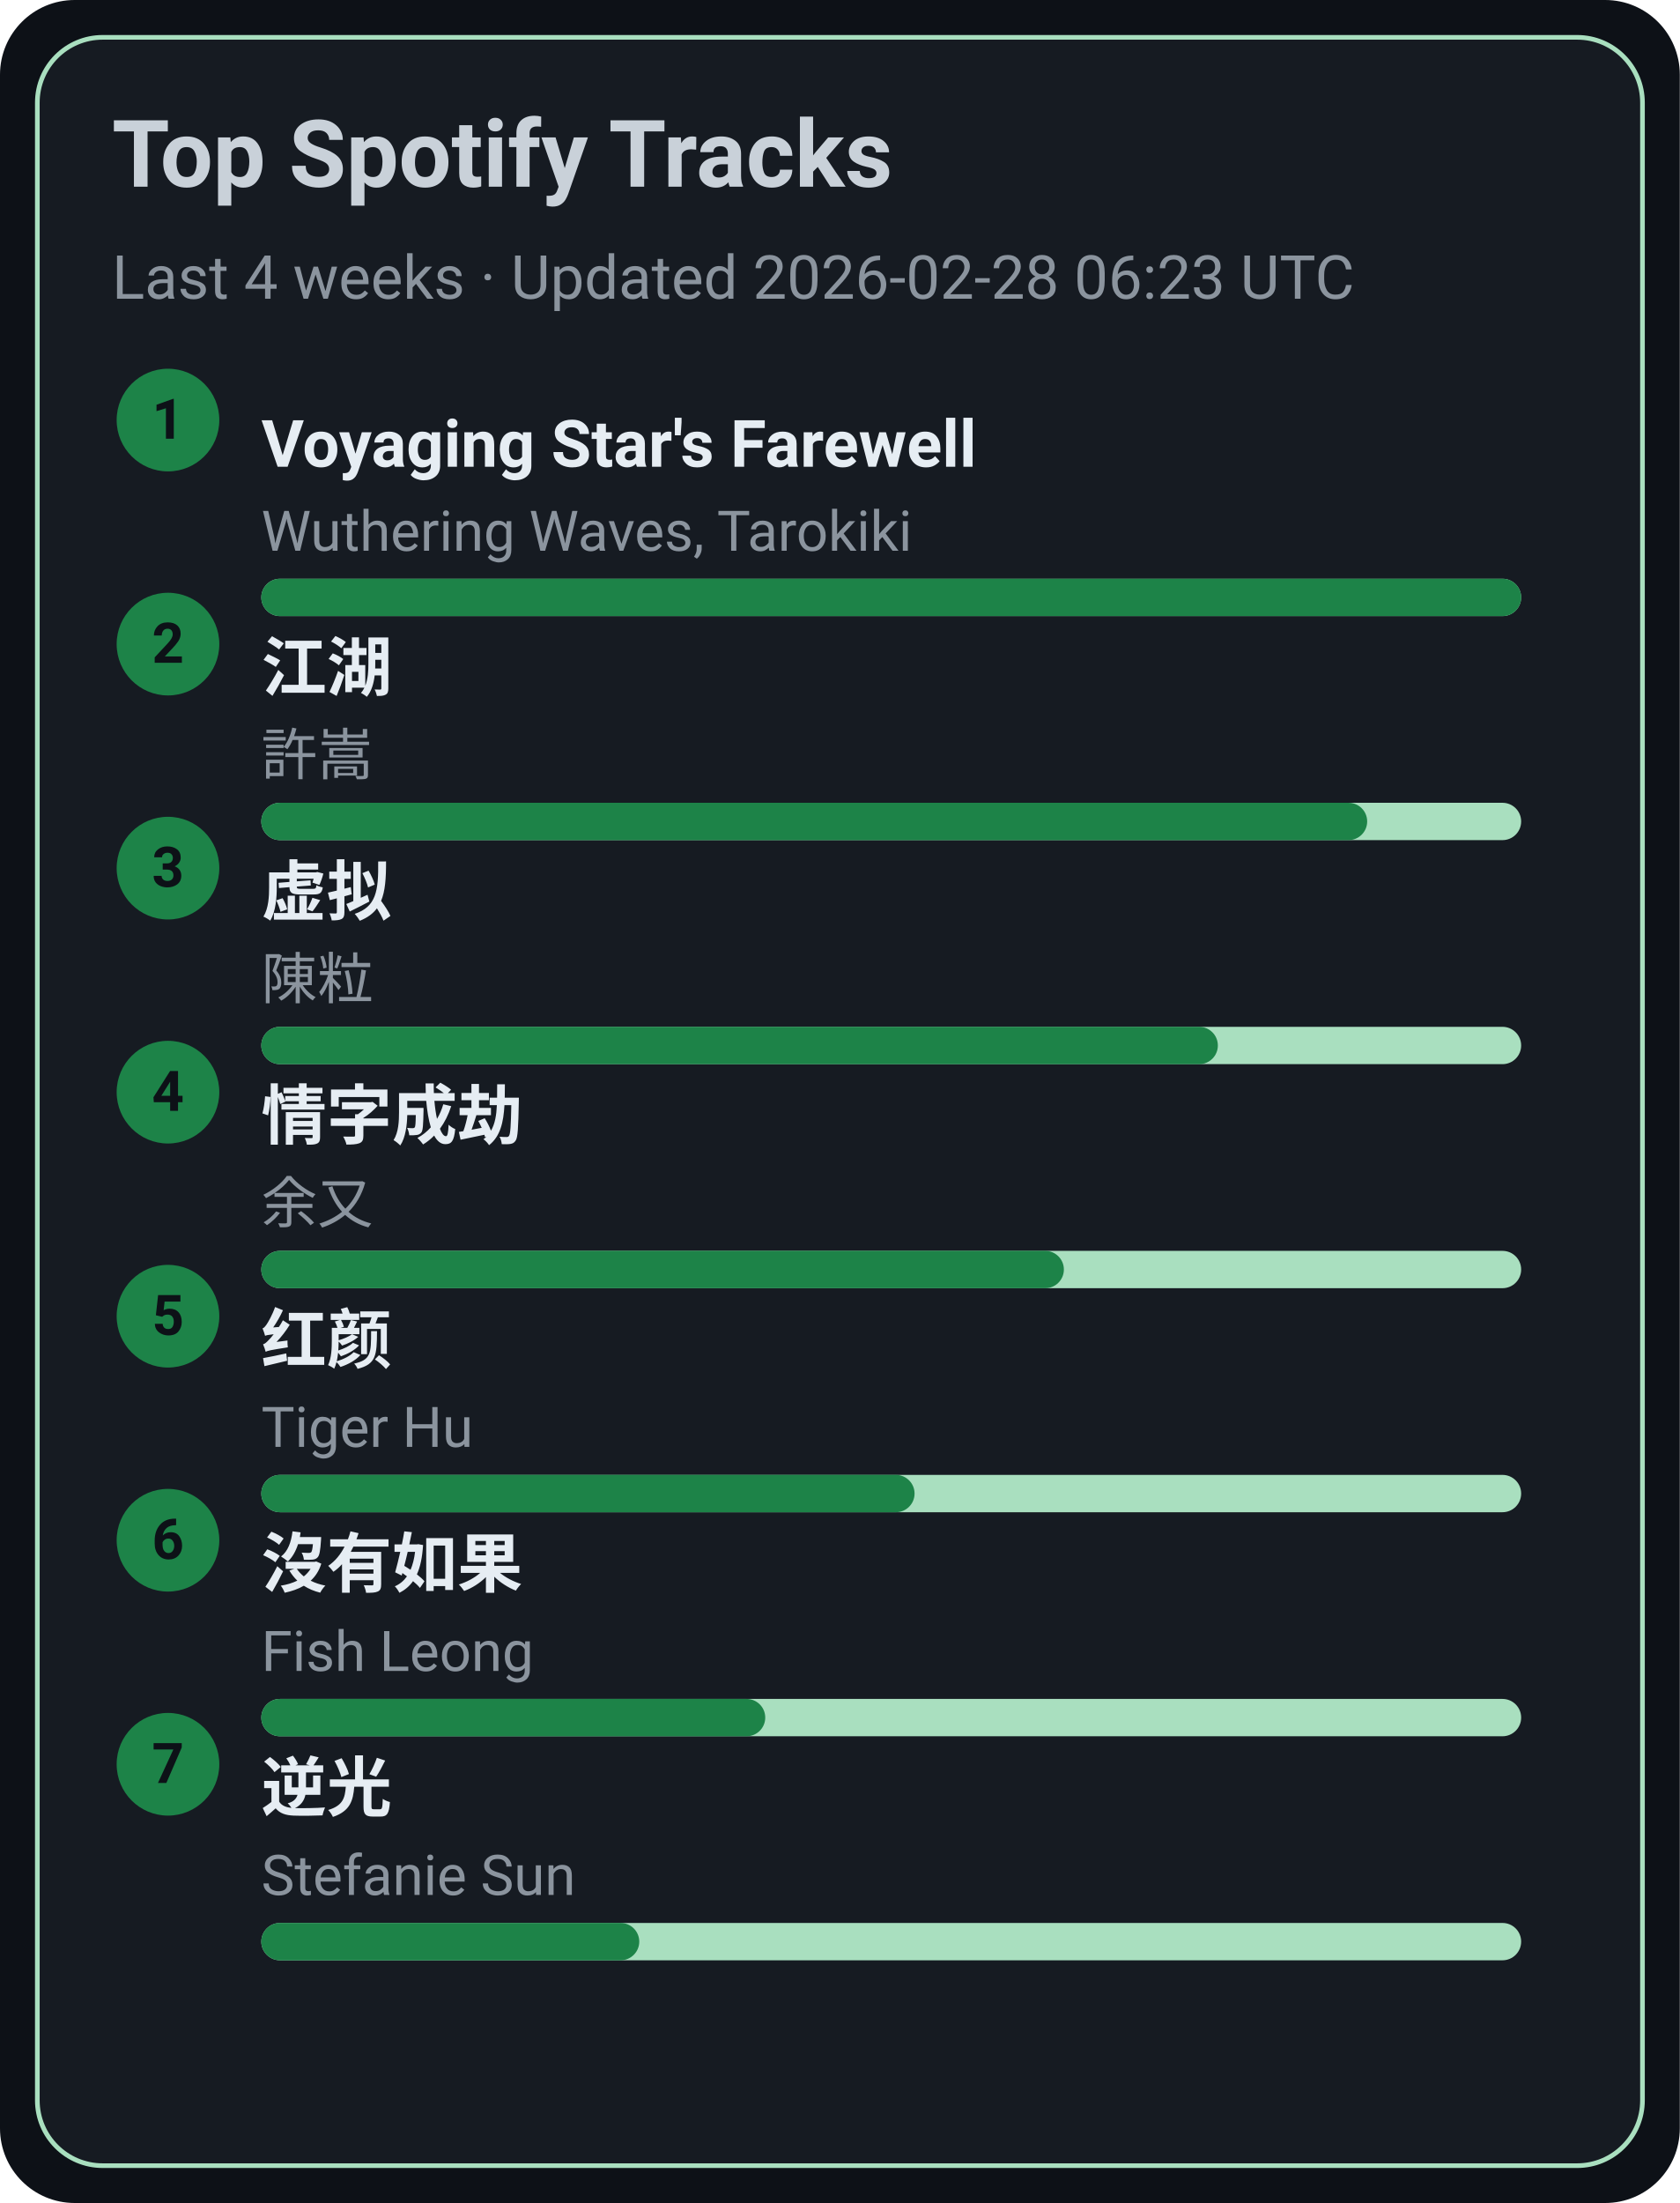
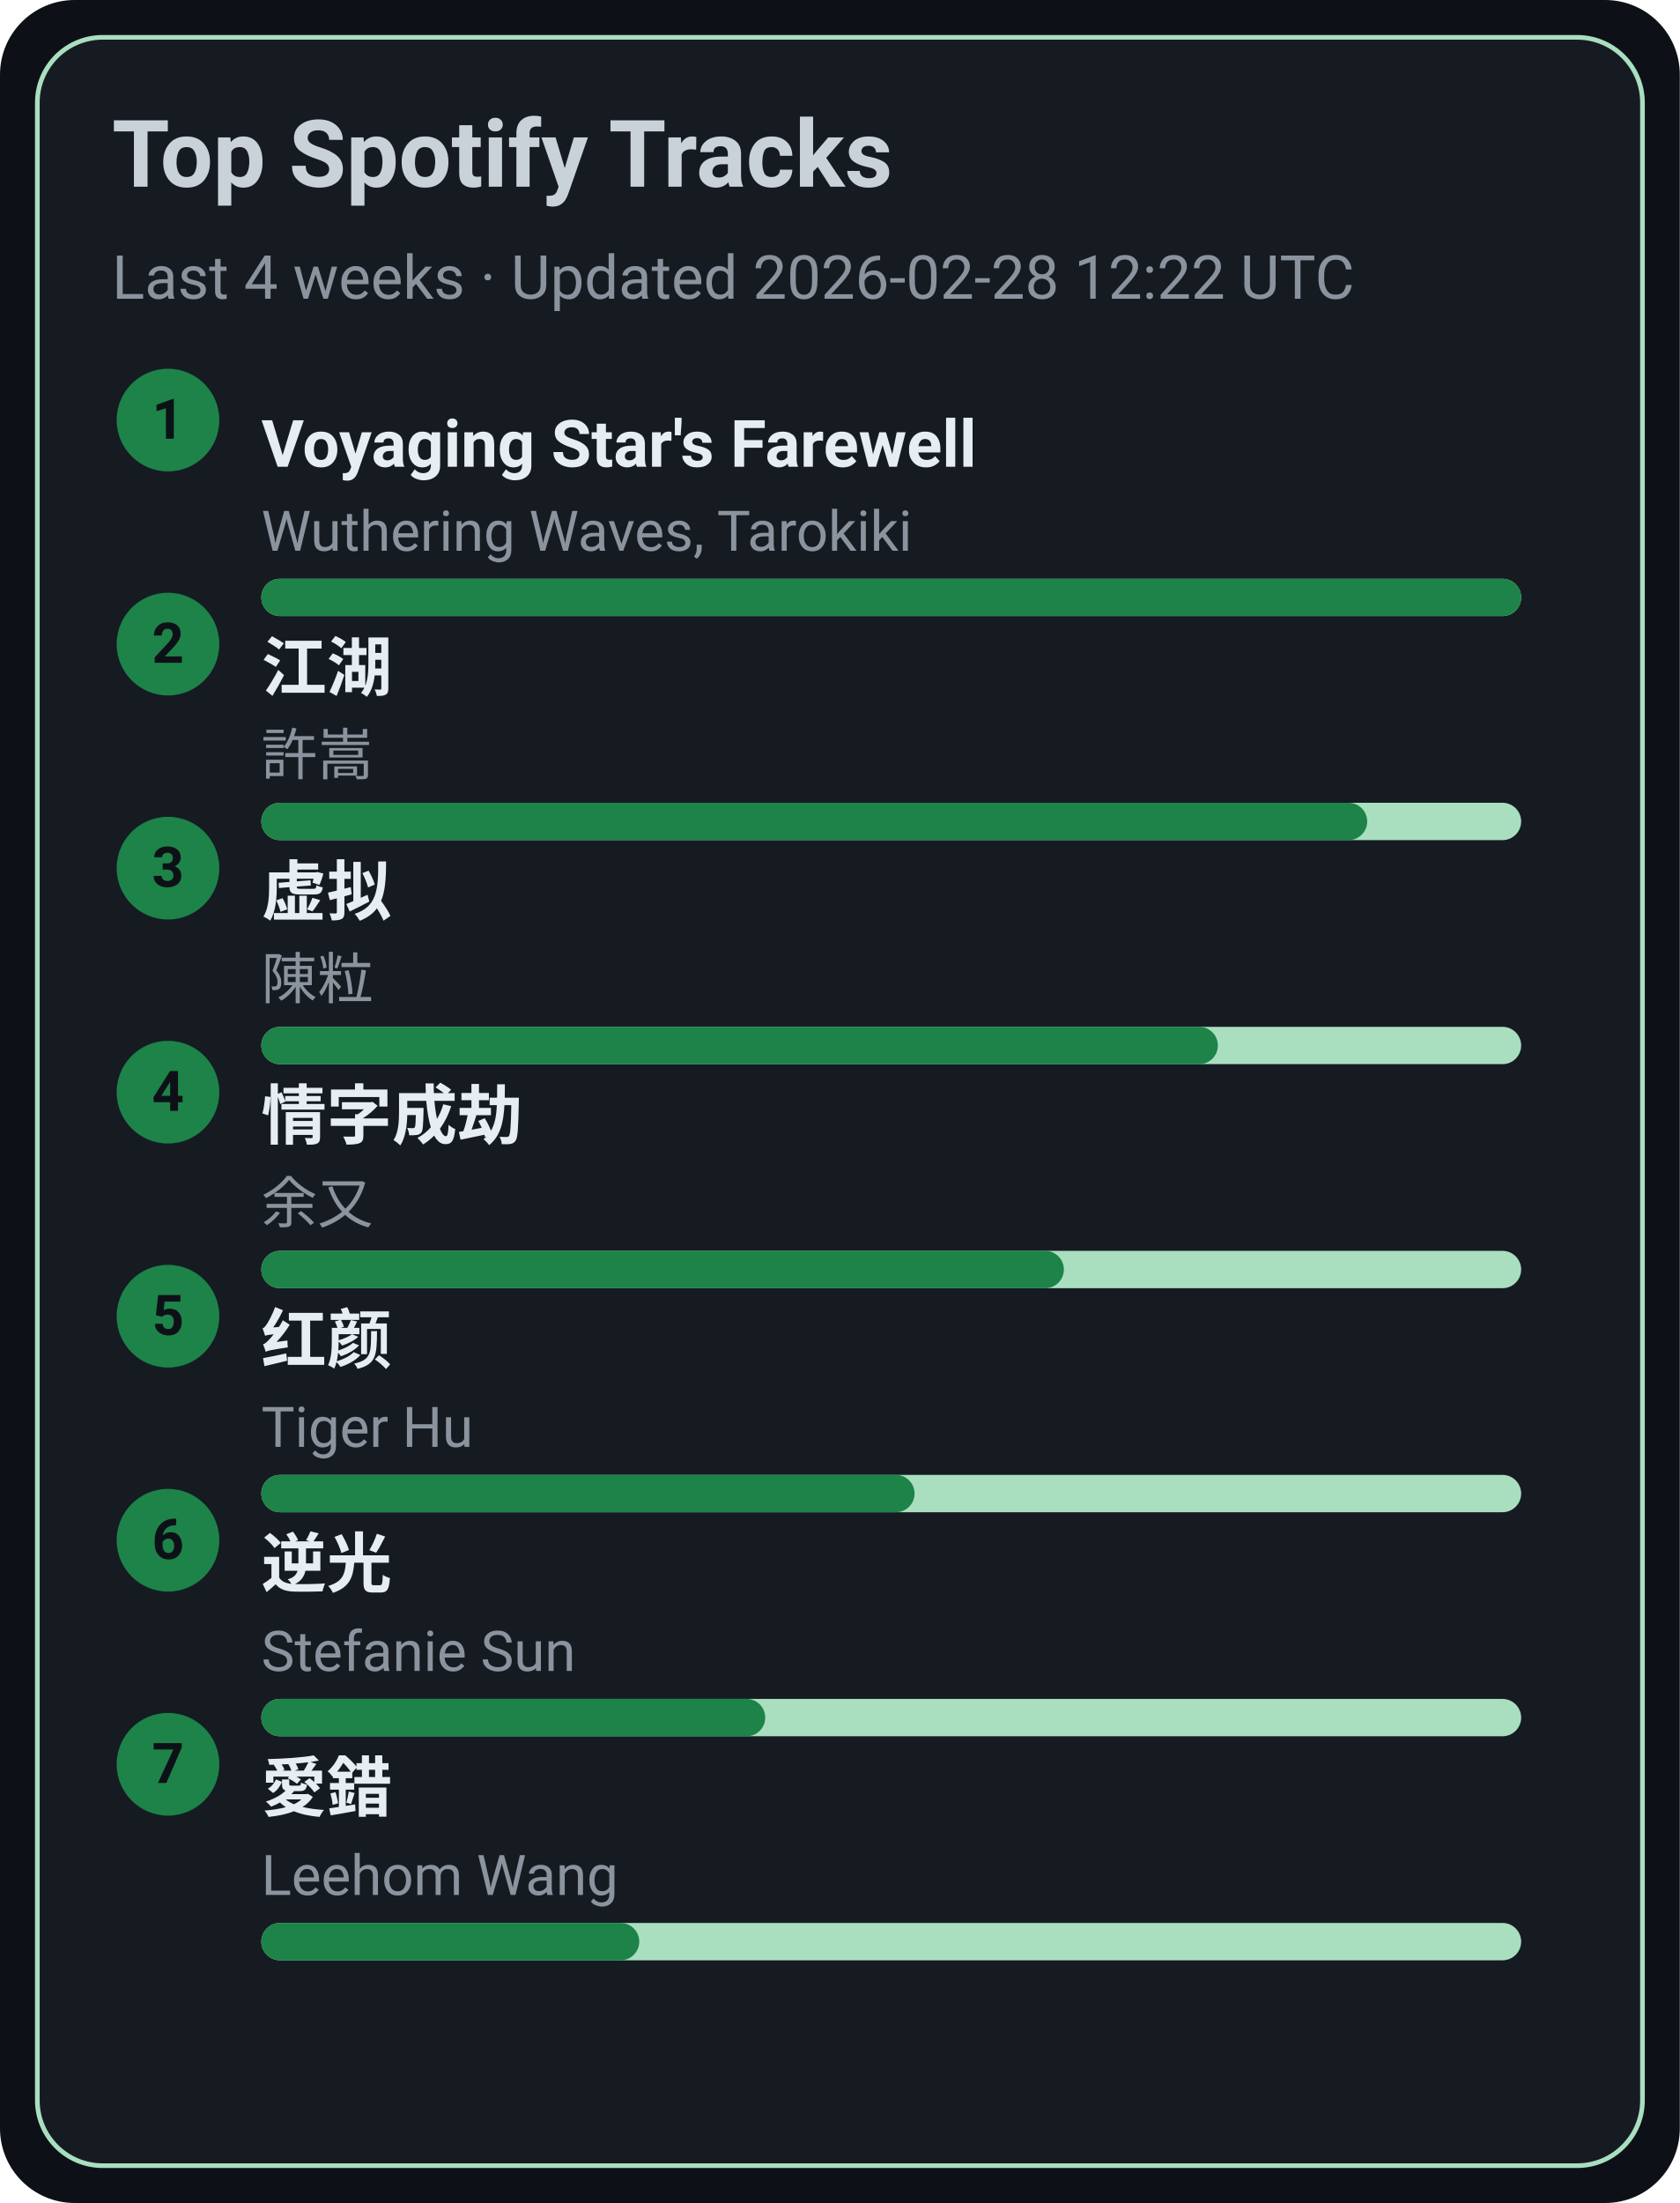
<svg xmlns="http://www.w3.org/2000/svg" width="360" height="472" viewBox="0 0 360 472">
  <style>text{font-family:-apple-system,BlinkMacSystemFont,Segoe UI,Roboto,Ubuntu,Helvetica Neue,Arial,Noto Sans,sans-serif}</style>
  <rect width="360" height="472" rx="16" fill="#0d1117" />
  <rect x="8" y="8" width="344" height="456" rx="14" fill="#161b22" stroke="#A9DFBF" />
  <text x="24" y="40" font-size="20" fill="#c9d1d9" font-weight="600">Top Spotify Tracks</text>
-   <text x="24" y="64" font-size="13" fill="#8b949e">Last 4 weeks · Updated 2026-02-28 06:23 UTC</text>
+   <text x="24" y="64" font-size="13" fill="#8b949e">Last 4 weeks · Updated 2026-02-28 12:22 UTC</text>
  <circle cx="36" cy="90" r="11" fill="#1D8348" />
  <text x="36" y="94" text-anchor="middle" font-size="12" fill="#0d1117" font-weight="700">1</text>
  <a href="https://open.spotify.com/track/3uI2KolgU1Pt41ywffsggr" target="_blank" rel="noopener noreferrer">
    <text x="56" y="100" font-size="14" fill="#e6edf3" font-weight="600">Voyaging Star's Farewell</text>
  </a>
  <text x="56" y="118" font-size="12" fill="#8b949e">Wuthering Waves, Tarokiki</text>
  <rect x="56" y="124" width="270" height="8" rx="4" fill="#A9DFBF" />
  <rect x="56" y="124" width="270" height="8" rx="4" fill="#1D8348" />
  <circle cx="36" cy="138" r="11" fill="#1D8348" />
  <text x="36" y="142" text-anchor="middle" font-size="12" fill="#0d1117" font-weight="700">2</text>
  <a href="https://open.spotify.com/track/03PCdwqajii1xgp7WIozzC" target="_blank" rel="noopener noreferrer">
    <text x="56" y="148" font-size="14" fill="#e6edf3" font-weight="600">江湖</text>
  </a>
  <text x="56" y="166" font-size="12" fill="#8b949e">許嵩</text>
  <rect x="56" y="172" width="270" height="8" rx="4" fill="#A9DFBF" />
  <rect x="56" y="172" width="237" height="8" rx="4" fill="#1D8348" />
  <circle cx="36" cy="186" r="11" fill="#1D8348" />
  <text x="36" y="190" text-anchor="middle" font-size="12" fill="#0d1117" font-weight="700">3</text>
  <a href="https://open.spotify.com/track/5l9sg05BhpfsdLfRvjGsAf" target="_blank" rel="noopener noreferrer">
    <text x="56" y="196" font-size="14" fill="#e6edf3" font-weight="600">虚拟</text>
  </a>
  <text x="56" y="214" font-size="12" fill="#8b949e">陳粒</text>
  <rect x="56" y="220" width="270" height="8" rx="4" fill="#A9DFBF" />
  <rect x="56" y="220" width="205" height="8" rx="4" fill="#1D8348" />
  <circle cx="36" cy="234" r="11" fill="#1D8348" />
  <text x="36" y="238" text-anchor="middle" font-size="12" fill="#0d1117" font-weight="700">4</text>
  <a href="https://open.spotify.com/track/6PLof7Z5mvbp9im83J4m3m" target="_blank" rel="noopener noreferrer">
    <text x="56" y="244" font-size="14" fill="#e6edf3" font-weight="600">情字成劫</text>
  </a>
  <text x="56" y="262" font-size="12" fill="#8b949e">余又</text>
  <rect x="56" y="268" width="270" height="8" rx="4" fill="#A9DFBF" />
  <rect x="56" y="268" width="172" height="8" rx="4" fill="#1D8348" />
  <circle cx="36" cy="282" r="11" fill="#1D8348" />
  <text x="36" y="286" text-anchor="middle" font-size="12" fill="#0d1117" font-weight="700">5</text>
  <a href="https://open.spotify.com/track/6Q7OE4tvrUOIvIDY2EC5Im" target="_blank" rel="noopener noreferrer">
    <text x="56" y="292" font-size="14" fill="#e6edf3" font-weight="600">红颜</text>
  </a>
  <text x="56" y="310" font-size="12" fill="#8b949e">Tiger Hu</text>
  <rect x="56" y="316" width="270" height="8" rx="4" fill="#A9DFBF" />
  <rect x="56" y="316" width="140" height="8" rx="4" fill="#1D8348" />
  <circle cx="36" cy="330" r="11" fill="#1D8348" />
  <text x="36" y="334" text-anchor="middle" font-size="12" fill="#0d1117" font-weight="700">6</text>
-   <a href="https://open.spotify.com/track/1G9MmoUjo5nC5lB7paaG0l" target="_blank" rel="noopener noreferrer">
-     <text x="56" y="340" font-size="14" fill="#e6edf3" font-weight="600">沒有如果</text>
+   <a href="https://open.spotify.com/track/4x1hB3Yg01Aq6J6q0deS9M" target="_blank" rel="noopener noreferrer">
+     <text x="56" y="340" font-size="14" fill="#e6edf3" font-weight="600">逆光</text>
  </a>
-   <text x="56" y="358" font-size="12" fill="#8b949e">Fish Leong</text>
+   <text x="56" y="358" font-size="12" fill="#8b949e">Stefanie Sun</text>
  <rect x="56" y="364" width="270" height="8" rx="4" fill="#A9DFBF" />
  <rect x="56" y="364" width="108" height="8" rx="4" fill="#1D8348" />
  <circle cx="36" cy="378" r="11" fill="#1D8348" />
  <text x="36" y="382" text-anchor="middle" font-size="12" fill="#0d1117" font-weight="700">7</text>
-   <a href="https://open.spotify.com/track/4x1hB3Yg01Aq6J6q0deS9M" target="_blank" rel="noopener noreferrer">
-     <text x="56" y="388" font-size="14" fill="#e6edf3" font-weight="600">逆光</text>
+   <a href="https://open.spotify.com/track/4vdX5mQE0oXkflFqsqQkUP" target="_blank" rel="noopener noreferrer">
+     <text x="56" y="388" font-size="14" fill="#e6edf3" font-weight="600">愛錯</text>
  </a>
-   <text x="56" y="406" font-size="12" fill="#8b949e">Stefanie Sun</text>
+   <text x="56" y="406" font-size="12" fill="#8b949e">Leehom Wang</text>
  <rect x="56" y="412" width="270" height="8" rx="4" fill="#A9DFBF" />
  <rect x="56" y="412" width="81" height="8" rx="4" fill="#1D8348" />
</svg>
